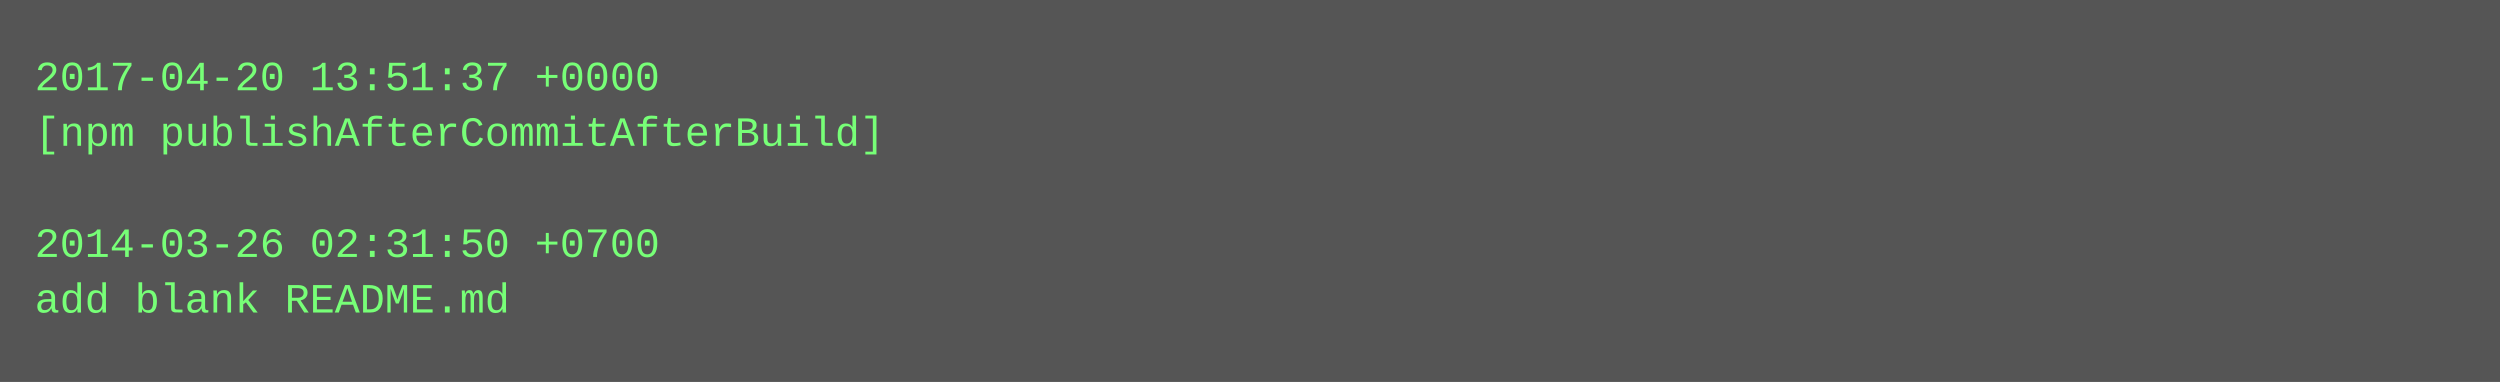
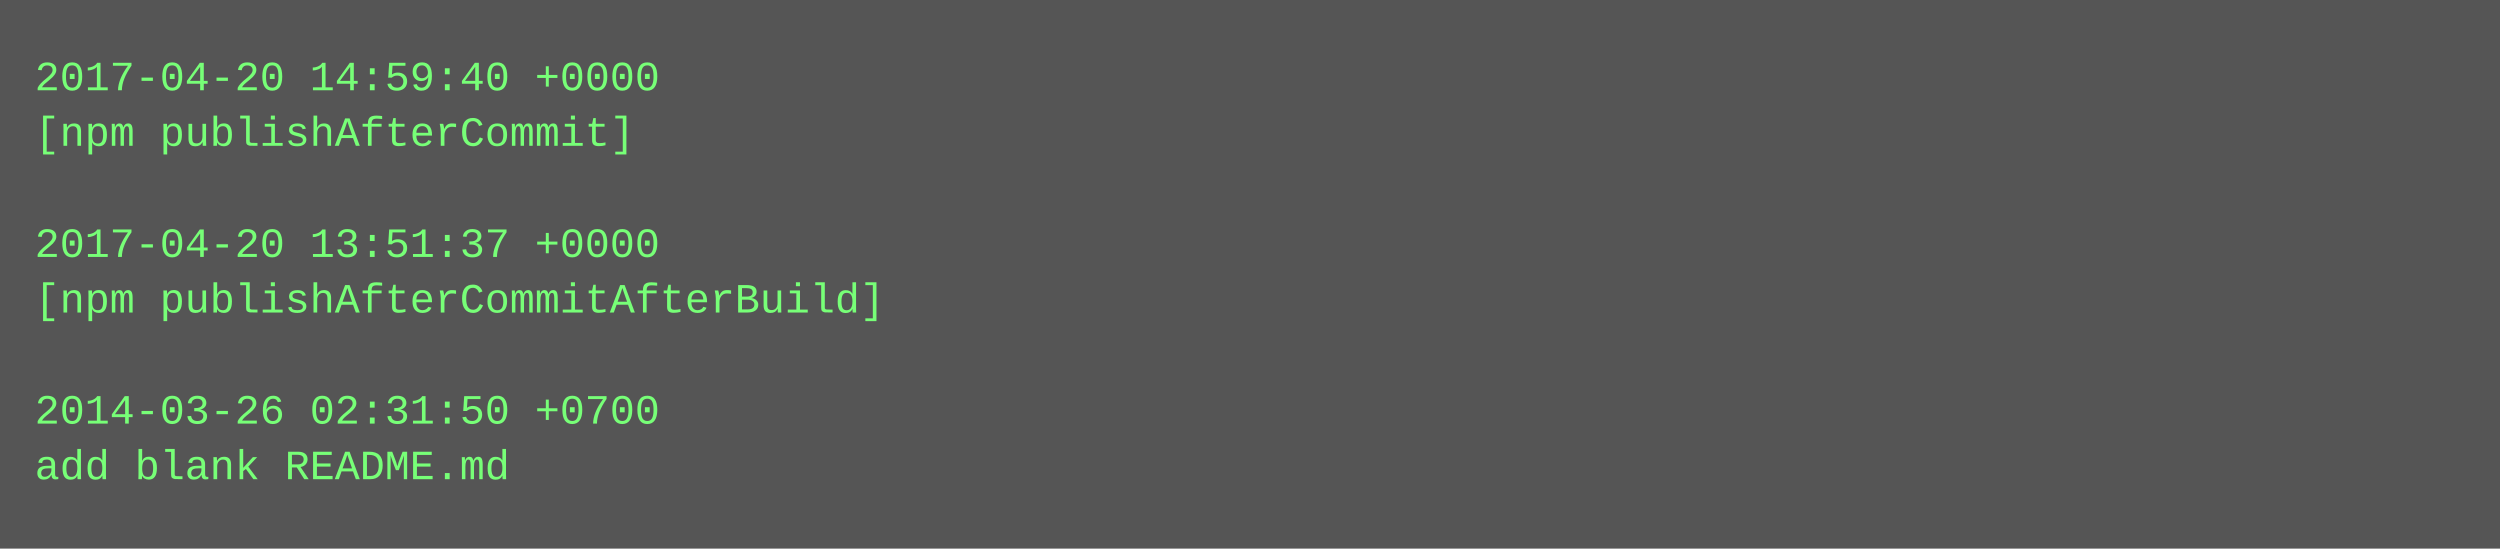
- <svg xmlns="http://www.w3.org/2000/svg" height="110" width="720">
-   <rect height="110" fill="#555" width="720" />
+ <svg xmlns="http://www.w3.org/2000/svg" height="158" width="720">
+   <rect height="158" fill="#555" width="720" />
  <text fill="#7f7" font-family="Courier New" font-size="12" xml:space="preserve">
-     <tspan x="10" y="26">2017-04-20 13:51:37 +0000</tspan>
-     <tspan x="10" y="42">[npm publishAfterCommitAfterBuild]</tspan>
+     <tspan x="10" y="26">2017-04-20 14:59:40 +0000</tspan>
+     <tspan x="10" y="42">[npm publishAfterCommit]</tspan>
    <tspan x="10" y="58" />
-     <tspan x="10" y="74">2014-03-26 02:31:50 +0700</tspan>
-     <tspan x="10" y="90">add blank README.md</tspan>
+     <tspan x="10" y="74">2017-04-20 13:51:37 +0000</tspan>
+     <tspan x="10" y="90">[npm publishAfterCommitAfterBuild]</tspan>
+     <tspan x="10" y="106" />
+     <tspan x="10" y="122">2014-03-26 02:31:50 +0700</tspan>
+     <tspan x="10" y="138">add blank README.md</tspan>
  </text>
</svg>
